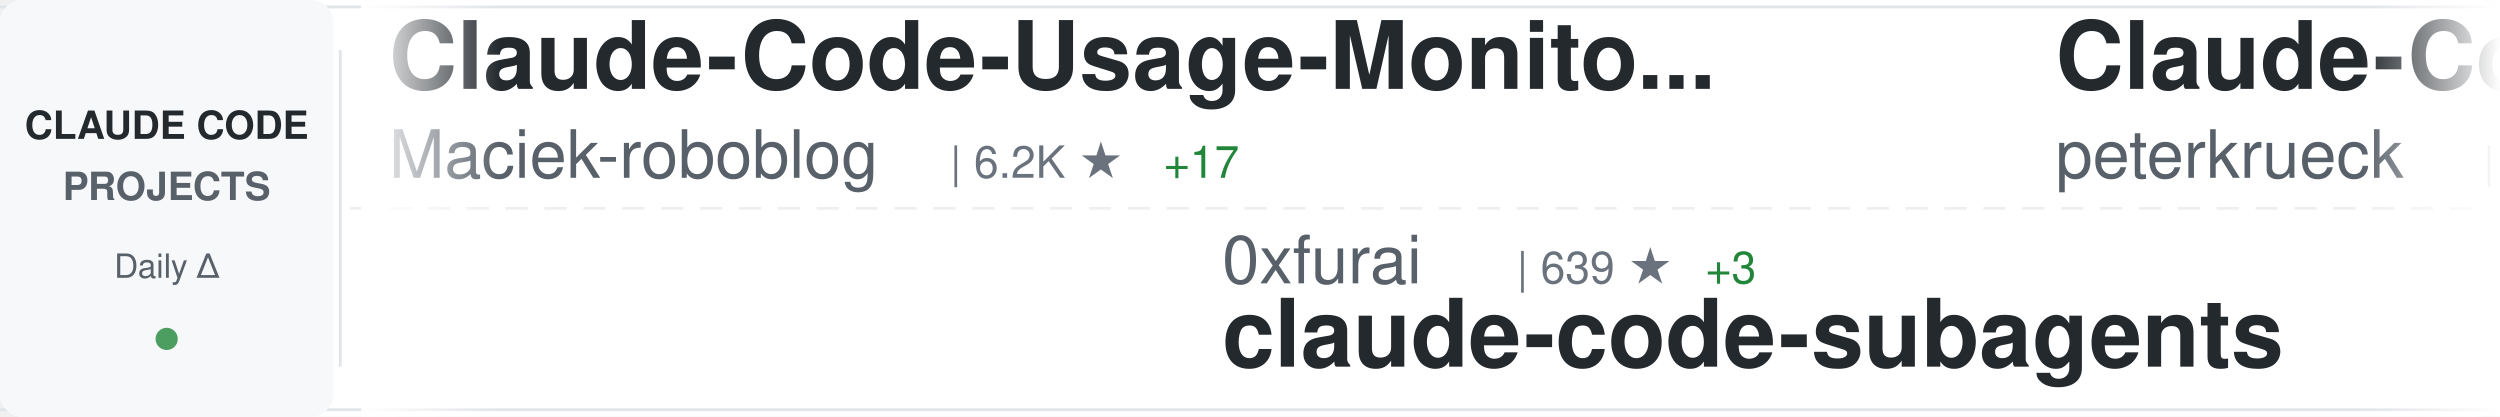
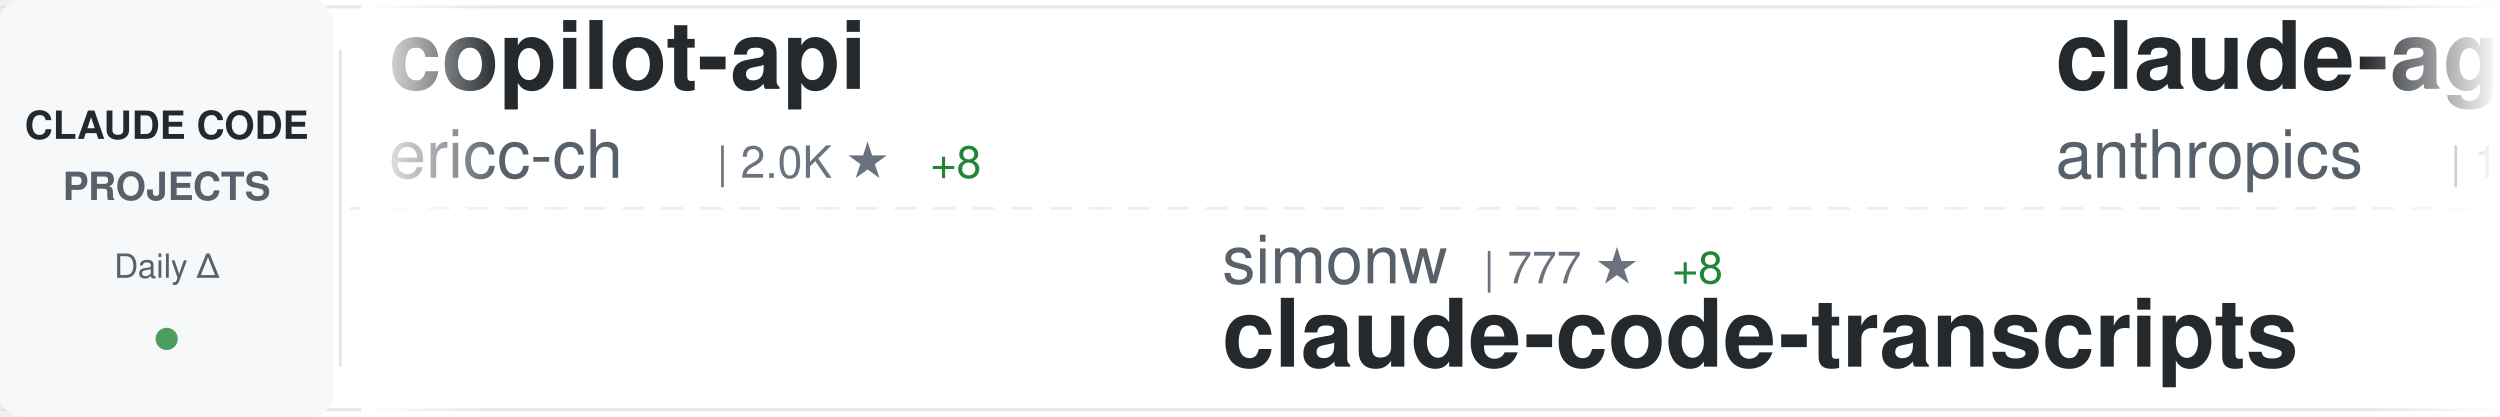
<svg xmlns="http://www.w3.org/2000/svg" width="900" height="150">
  <defs>
    <linearGradient id="awesomeLeftFade" x1="0%" y1="0%" x2="100%" y2="0%">
      <stop offset="0%" style="stop-color:#ffffff;stop-opacity:1" />
      <stop offset="100%" style="stop-color:#ffffff;stop-opacity:0" />
    </linearGradient>
    <linearGradient id="awesomeRightFade" x1="0%" y1="0%" x2="100%" y2="0%">
      <stop offset="0%" style="stop-color:#ffffff;stop-opacity:0" />
      <stop offset="100%" style="stop-color:#ffffff;stop-opacity:1" />
    </linearGradient>
  </defs>
  <rect width="900" height="150" fill="#ffffff" rx="8" />
  <rect x="0" y="2" width="900" height="1" fill="#e1e4e8" />
  <rect x="0" y="147" width="900" height="1" fill="#e1e4e8" />
  <line x1="0" y1="75" x2="900" y2="75" stroke="#e1e4e8" stroke-width="1" stroke-dasharray="8 6" opacity="0.6" />
  <rect x="0" y="0" width="120" height="150" fill="#f6f8fa" rx="8" />
  <text x="60" y="50" font-family="-apple-system, BlinkMacSystemFont, 'Segoe UI', Helvetica, Arial, sans-serif" font-size="14" font-weight="600" fill="#24292e" text-anchor="middle">CLAUDE CODE</text>
  <text x="60" y="72" font-family="-apple-system, BlinkMacSystemFont, 'Segoe UI', Helvetica, Arial, sans-serif" font-size="14" font-weight="600" fill="#586069" text-anchor="middle">PROJECTS</text>
  <text x="60" y="100" font-family="-apple-system, BlinkMacSystemFont, 'Segoe UI', Helvetica, Arial, sans-serif" font-size="12" font-weight="500" fill="#586069" text-anchor="middle">Daily Δ</text>
  <circle cx="60" cy="122" r="4" fill="#22863a" opacity="0.8" />
  <rect x="122" y="18" width="1" height="114" fill="#e1e4e8" />
  <clipPath id="awesomeTickerClip">
    <rect x="130" y="0" width="770" height="150" />
  </clipPath>
  <g clip-path="url(#awesomeTickerClip)">
    <g id="awesomeTickerItems">
      <animateTransform attributeName="transform" attributeType="XML" type="translate" from="0 0" to="-3000 0" dur="54s" repeatCount="indefinite" />
      <g transform="translate(0, 0)">
-         <text x="140" y="32" font-family="-apple-system, BlinkMacSystemFont, 'Segoe UI', Helvetica, Arial, sans-serif" font-size="34" font-weight="600" fill="#24292e">Claude-Code-Usage-Monito...</text>
-         <text x="140" y="64" font-family="-apple-system, BlinkMacSystemFont, 'Segoe UI', Helvetica, Arial, sans-serif" font-size="24" font-weight="400" fill="#586069">Maciek-roboblog</text>
-         <text x="342" y="64" font-family="-apple-system, BlinkMacSystemFont, 'Segoe UI', Helvetica, Arial, sans-serif" font-size="16" font-weight="500" fill="#6a737d">| 6.2K ★</text>
-         <text x="419" y="64" font-family="-apple-system, BlinkMacSystemFont, 'Segoe UI', Helvetica, Arial, sans-serif" font-size="16" font-weight="500" fill="#22863a"> +17</text>
+         <text x="140" y="32" font-family="-apple-system, BlinkMacSystemFont, 'Segoe UI', Helvetica, Arial, sans-serif" font-size="34" font-weight="600" fill="#24292e">copilot-api</text>
+         <text x="140" y="64" font-family="-apple-system, BlinkMacSystemFont, 'Segoe UI', Helvetica, Arial, sans-serif" font-size="24" font-weight="400" fill="#586069">ericc-ch</text>
+         <text x="258" y="64" font-family="-apple-system, BlinkMacSystemFont, 'Segoe UI', Helvetica, Arial, sans-serif" font-size="16" font-weight="500" fill="#6a737d">| 2.0K ★</text>
+         <text x="335" y="64" font-family="-apple-system, BlinkMacSystemFont, 'Segoe UI', Helvetica, Arial, sans-serif" font-size="16" font-weight="500" fill="#22863a"> +8</text>
      </g>
      <g transform="translate(300, 0)">
-         <text x="140" y="102" font-family="-apple-system, BlinkMacSystemFont, 'Segoe UI', Helvetica, Arial, sans-serif" font-size="24" font-weight="400" fill="#586069">0xfurai</text>
-         <text x="246" y="102" font-family="-apple-system, BlinkMacSystemFont, 'Segoe UI', Helvetica, Arial, sans-serif" font-size="16" font-weight="500" fill="#6a737d">| 639 ★</text>
-         <text x="314" y="102" font-family="-apple-system, BlinkMacSystemFont, 'Segoe UI', Helvetica, Arial, sans-serif" font-size="16" font-weight="500" fill="#22863a"> +3</text>
-         <text x="140" y="132" font-family="-apple-system, BlinkMacSystemFont, 'Segoe UI', Helvetica, Arial, sans-serif" font-size="34" font-weight="600" fill="#24292e">claude-code-subagents</text>
+         <text x="140" y="102" font-family="-apple-system, BlinkMacSystemFont, 'Segoe UI', Helvetica, Arial, sans-serif" font-size="24" font-weight="400" fill="#586069">simonw</text>
+         <text x="234" y="102" font-family="-apple-system, BlinkMacSystemFont, 'Segoe UI', Helvetica, Arial, sans-serif" font-size="16" font-weight="500" fill="#6a737d">| 777 ★</text>
+         <text x="302" y="102" font-family="-apple-system, BlinkMacSystemFont, 'Segoe UI', Helvetica, Arial, sans-serif" font-size="16" font-weight="500" fill="#22863a"> +8</text>
+         <text x="140" y="132" font-family="-apple-system, BlinkMacSystemFont, 'Segoe UI', Helvetica, Arial, sans-serif" font-size="34" font-weight="600" fill="#24292e">claude-code-transcripts</text>
      </g>
      <g transform="translate(600, 0)">
-         <text x="140" y="32" font-family="-apple-system, BlinkMacSystemFont, 'Segoe UI', Helvetica, Arial, sans-serif" font-size="34" font-weight="600" fill="#24292e">Claude-Code-Development-...</text>
-         <text x="140" y="64" font-family="-apple-system, BlinkMacSystemFont, 'Segoe UI', Helvetica, Arial, sans-serif" font-size="24" font-weight="400" fill="#586069">peterkrueck</text>
-         <text x="294" y="64" font-family="-apple-system, BlinkMacSystemFont, 'Segoe UI', Helvetica, Arial, sans-serif" font-size="16" font-weight="500" fill="#6a737d">| 1.3K ★</text>
+         <text x="140" y="32" font-family="-apple-system, BlinkMacSystemFont, 'Segoe UI', Helvetica, Arial, sans-serif" font-size="34" font-weight="600" fill="#24292e">claude-agent-sdk-demos</text>
+         <text x="140" y="64" font-family="-apple-system, BlinkMacSystemFont, 'Segoe UI', Helvetica, Arial, sans-serif" font-size="24" font-weight="400" fill="#586069">anthropics</text>
+         <text x="282" y="64" font-family="-apple-system, BlinkMacSystemFont, 'Segoe UI', Helvetica, Arial, sans-serif" font-size="16" font-weight="500" fill="#6a737d">| 1.2K ★</text>
+         <text x="359" y="64" font-family="-apple-system, BlinkMacSystemFont, 'Segoe UI', Helvetica, Arial, sans-serif" font-size="16" font-weight="500" fill="#22863a"> +14</text>
      </g>
      <g transform="translate(900, 0)">
-         <text x="140" y="102" font-family="-apple-system, BlinkMacSystemFont, 'Segoe UI', Helvetica, Arial, sans-serif" font-size="24" font-weight="400" fill="#586069">davila7</text>
-         <text x="246" y="102" font-family="-apple-system, BlinkMacSystemFont, 'Segoe UI', Helvetica, Arial, sans-serif" font-size="16" font-weight="500" fill="#6a737d">| 16.3K ★</text>
-         <text x="332" y="102" font-family="-apple-system, BlinkMacSystemFont, 'Segoe UI', Helvetica, Arial, sans-serif" font-size="16" font-weight="500" fill="#22863a"> +285</text>
-         <text x="140" y="132" font-family="-apple-system, BlinkMacSystemFont, 'Segoe UI', Helvetica, Arial, sans-serif" font-size="34" font-weight="600" fill="#24292e">claude-code-templates</text>
+         <text x="140" y="102" font-family="-apple-system, BlinkMacSystemFont, 'Segoe UI', Helvetica, Arial, sans-serif" font-size="24" font-weight="400" fill="#586069">breaking-brake</text>
+         <text x="330" y="102" font-family="-apple-system, BlinkMacSystemFont, 'Segoe UI', Helvetica, Arial, sans-serif" font-size="16" font-weight="500" fill="#6a737d">| 2.7K ★</text>
+         <text x="407" y="102" font-family="-apple-system, BlinkMacSystemFont, 'Segoe UI', Helvetica, Arial, sans-serif" font-size="16" font-weight="500" fill="#22863a"> +40</text>
+         <text x="140" y="132" font-family="-apple-system, BlinkMacSystemFont, 'Segoe UI', Helvetica, Arial, sans-serif" font-size="34" font-weight="600" fill="#24292e">cc-wf-studio</text>
      </g>
      <g transform="translate(1200, 0)">
-         <text x="140" y="32" font-family="-apple-system, BlinkMacSystemFont, 'Segoe UI', Helvetica, Arial, sans-serif" font-size="34" font-weight="600" fill="#24292e">vibe-coding</text>
-         <text x="140" y="64" font-family="-apple-system, BlinkMacSystemFont, 'Segoe UI', Helvetica, Arial, sans-serif" font-size="24" font-weight="400" fill="#586069">EnzeD</text>
-         <text x="222" y="64" font-family="-apple-system, BlinkMacSystemFont, 'Segoe UI', Helvetica, Arial, sans-serif" font-size="16" font-weight="500" fill="#6a737d">| 3.7K ★</text>
-         <text x="299" y="64" font-family="-apple-system, BlinkMacSystemFont, 'Segoe UI', Helvetica, Arial, sans-serif" font-size="16" font-weight="500" fill="#22863a"> +15</text>
+         <text x="140" y="32" font-family="-apple-system, BlinkMacSystemFont, 'Segoe UI', Helvetica, Arial, sans-serif" font-size="34" font-weight="600" fill="#24292e">skills</text>
+         <text x="140" y="64" font-family="-apple-system, BlinkMacSystemFont, 'Segoe UI', Helvetica, Arial, sans-serif" font-size="24" font-weight="400" fill="#586069">anthropics</text>
+         <text x="282" y="64" font-family="-apple-system, BlinkMacSystemFont, 'Segoe UI', Helvetica, Arial, sans-serif" font-size="16" font-weight="500" fill="#6a737d">| 42.7K ★</text>
+         <text x="368" y="64" font-family="-apple-system, BlinkMacSystemFont, 'Segoe UI', Helvetica, Arial, sans-serif" font-size="16" font-weight="500" fill="#22863a"> +1.2K</text>
      </g>
      <g transform="translate(1500, 0)">
-         <text x="140" y="102" font-family="-apple-system, BlinkMacSystemFont, 'Segoe UI', Helvetica, Arial, sans-serif" font-size="24" font-weight="400" fill="#586069">Dicklesworthstone</text>
-         <text x="366" y="102" font-family="-apple-system, BlinkMacSystemFont, 'Segoe UI', Helvetica, Arial, sans-serif" font-size="16" font-weight="500" fill="#6a737d">| 625 ★</text>
-         <text x="434" y="102" font-family="-apple-system, BlinkMacSystemFont, 'Segoe UI', Helvetica, Arial, sans-serif" font-size="16" font-weight="500" fill="#22863a"> +1</text>
-         <text x="140" y="132" font-family="-apple-system, BlinkMacSystemFont, 'Segoe UI', Helvetica, Arial, sans-serif" font-size="34" font-weight="600" fill="#24292e">claude_code_agent_farm</text>
+         <text x="140" y="102" font-family="-apple-system, BlinkMacSystemFont, 'Segoe UI', Helvetica, Arial, sans-serif" font-size="24" font-weight="400" fill="#586069">EnzeD</text>
+         <text x="222" y="102" font-family="-apple-system, BlinkMacSystemFont, 'Segoe UI', Helvetica, Arial, sans-serif" font-size="16" font-weight="500" fill="#6a737d">| 3.7K ★</text>
+         <text x="299" y="102" font-family="-apple-system, BlinkMacSystemFont, 'Segoe UI', Helvetica, Arial, sans-serif" font-size="16" font-weight="500" fill="#22863a"> +14</text>
+         <text x="140" y="132" font-family="-apple-system, BlinkMacSystemFont, 'Segoe UI', Helvetica, Arial, sans-serif" font-size="34" font-weight="600" fill="#24292e">vibe-coding</text>
      </g>
      <g transform="translate(1800, 0)">
-         <text x="140" y="32" font-family="-apple-system, BlinkMacSystemFont, 'Segoe UI', Helvetica, Arial, sans-serif" font-size="34" font-weight="600" fill="#24292e">claude-task-master</text>
-         <text x="140" y="64" font-family="-apple-system, BlinkMacSystemFont, 'Segoe UI', Helvetica, Arial, sans-serif" font-size="24" font-weight="400" fill="#586069">eyaltoledano</text>
-         <text x="306" y="64" font-family="-apple-system, BlinkMacSystemFont, 'Segoe UI', Helvetica, Arial, sans-serif" font-size="16" font-weight="500" fill="#6a737d">| 24.8K ★</text>
-         <text x="392" y="64" font-family="-apple-system, BlinkMacSystemFont, 'Segoe UI', Helvetica, Arial, sans-serif" font-size="16" font-weight="500" fill="#22863a"> +25</text>
+         <text x="140" y="32" font-family="-apple-system, BlinkMacSystemFont, 'Segoe UI', Helvetica, Arial, sans-serif" font-size="34" font-weight="600" fill="#24292e">claude-code-proxy</text>
+         <text x="140" y="64" font-family="-apple-system, BlinkMacSystemFont, 'Segoe UI', Helvetica, Arial, sans-serif" font-size="24" font-weight="400" fill="#586069">1rgs</text>
+         <text x="210" y="64" font-family="-apple-system, BlinkMacSystemFont, 'Segoe UI', Helvetica, Arial, sans-serif" font-size="16" font-weight="500" fill="#6a737d">| 2.8K ★</text>
+         <text x="287" y="64" font-family="-apple-system, BlinkMacSystemFont, 'Segoe UI', Helvetica, Arial, sans-serif" font-size="16" font-weight="500" fill="#22863a"> +5</text>
      </g>
      <g transform="translate(2100, 0)">
-         <text x="140" y="102" font-family="-apple-system, BlinkMacSystemFont, 'Segoe UI', Helvetica, Arial, sans-serif" font-size="24" font-weight="400" fill="#586069">Njengah</text>
-         <text x="246" y="102" font-family="-apple-system, BlinkMacSystemFont, 'Segoe UI', Helvetica, Arial, sans-serif" font-size="16" font-weight="500" fill="#6a737d">| 1.2K ★</text>
-         <text x="323" y="102" font-family="-apple-system, BlinkMacSystemFont, 'Segoe UI', Helvetica, Arial, sans-serif" font-size="16" font-weight="500" fill="#22863a"> +5</text>
-         <text x="140" y="132" font-family="-apple-system, BlinkMacSystemFont, 'Segoe UI', Helvetica, Arial, sans-serif" font-size="34" font-weight="600" fill="#24292e">claude-code-cheat-sheet</text>
+         <text x="140" y="102" font-family="-apple-system, BlinkMacSystemFont, 'Segoe UI', Helvetica, Arial, sans-serif" font-size="24" font-weight="400" fill="#586069">anthropics</text>
+         <text x="282" y="102" font-family="-apple-system, BlinkMacSystemFont, 'Segoe UI', Helvetica, Arial, sans-serif" font-size="16" font-weight="500" fill="#6a737d">| 3.9K ★</text>
+         <text x="359" y="102" font-family="-apple-system, BlinkMacSystemFont, 'Segoe UI', Helvetica, Arial, sans-serif" font-size="16" font-weight="500" fill="#22863a"> +145</text>
+         <text x="140" y="132" font-family="-apple-system, BlinkMacSystemFont, 'Segoe UI', Helvetica, Arial, sans-serif" font-size="34" font-weight="600" fill="#24292e">claude-plugins-official</text>
      </g>
      <g transform="translate(2400, 0)">
-         <text x="140" y="32" font-family="-apple-system, BlinkMacSystemFont, 'Segoe UI', Helvetica, Arial, sans-serif" font-size="34" font-weight="600" fill="#24292e">claude-code-infrastructu...</text>
-         <text x="140" y="64" font-family="-apple-system, BlinkMacSystemFont, 'Segoe UI', Helvetica, Arial, sans-serif" font-size="24" font-weight="400" fill="#586069">diet103</text>
-         <text x="246" y="64" font-family="-apple-system, BlinkMacSystemFont, 'Segoe UI', Helvetica, Arial, sans-serif" font-size="16" font-weight="500" fill="#6a737d">| 8.4K ★</text>
-         <text x="323" y="64" font-family="-apple-system, BlinkMacSystemFont, 'Segoe UI', Helvetica, Arial, sans-serif" font-size="16" font-weight="500" fill="#22863a"> +24</text>
+         <text x="140" y="32" font-family="-apple-system, BlinkMacSystemFont, 'Segoe UI', Helvetica, Arial, sans-serif" font-size="34" font-weight="600" fill="#24292e">cc</text>
+         <text x="140" y="64" font-family="-apple-system, BlinkMacSystemFont, 'Segoe UI', Helvetica, Arial, sans-serif" font-size="24" font-weight="400" fill="#586069">kn1026</text>
+         <text x="234" y="64" font-family="-apple-system, BlinkMacSystemFont, 'Segoe UI', Helvetica, Arial, sans-serif" font-size="16" font-weight="500" fill="#6a737d">| 699 ★</text>
+         <text x="302" y="64" font-family="-apple-system, BlinkMacSystemFont, 'Segoe UI', Helvetica, Arial, sans-serif" font-size="16" font-weight="500" fill="#22863a"> +1</text>
      </g>
      <g transform="translate(2700, 0)">
-         <text x="140" y="102" font-family="-apple-system, BlinkMacSystemFont, 'Segoe UI', Helvetica, Arial, sans-serif" font-size="24" font-weight="400" fill="#586069">ghuntley</text>
-         <text x="258" y="102" font-family="-apple-system, BlinkMacSystemFont, 'Segoe UI', Helvetica, Arial, sans-serif" font-size="16" font-weight="500" fill="#6a737d">| 796 ★</text>
-         <text x="326" y="102" font-family="-apple-system, BlinkMacSystemFont, 'Segoe UI', Helvetica, Arial, sans-serif" font-size="16" font-weight="500" fill="#22863a"> +3</text>
-         <text x="140" y="132" font-family="-apple-system, BlinkMacSystemFont, 'Segoe UI', Helvetica, Arial, sans-serif" font-size="34" font-weight="600" fill="#24292e">claude-code-source-code-...</text>
+         <text x="140" y="102" font-family="-apple-system, BlinkMacSystemFont, 'Segoe UI', Helvetica, Arial, sans-serif" font-size="24" font-weight="400" fill="#586069">anthropics</text>
+         <text x="282" y="102" font-family="-apple-system, BlinkMacSystemFont, 'Segoe UI', Helvetica, Arial, sans-serif" font-size="16" font-weight="500" fill="#6a737d">| 2.8K ★</text>
+         <text x="359" y="102" font-family="-apple-system, BlinkMacSystemFont, 'Segoe UI', Helvetica, Arial, sans-serif" font-size="16" font-weight="500" fill="#22863a"> +2</text>
+         <text x="140" y="132" font-family="-apple-system, BlinkMacSystemFont, 'Segoe UI', Helvetica, Arial, sans-serif" font-size="34" font-weight="600" fill="#24292e">claude-code-security-rev...</text>
      </g>
      <g transform="translate(3000, 0)">
-         <text x="140" y="32" font-family="-apple-system, BlinkMacSystemFont, 'Segoe UI', Helvetica, Arial, sans-serif" font-size="34" font-weight="600" fill="#24292e">Claude-Code-Usage-Monito...</text>
-         <text x="140" y="64" font-family="-apple-system, BlinkMacSystemFont, 'Segoe UI', Helvetica, Arial, sans-serif" font-size="24" font-weight="400" fill="#586069">Maciek-roboblog</text>
-         <text x="342" y="64" font-family="-apple-system, BlinkMacSystemFont, 'Segoe UI', Helvetica, Arial, sans-serif" font-size="16" font-weight="500" fill="#6a737d">| 6.2K ★</text>
-         <text x="419" y="64" font-family="-apple-system, BlinkMacSystemFont, 'Segoe UI', Helvetica, Arial, sans-serif" font-size="16" font-weight="500" fill="#22863a"> +17</text>
+         <text x="140" y="32" font-family="-apple-system, BlinkMacSystemFont, 'Segoe UI', Helvetica, Arial, sans-serif" font-size="34" font-weight="600" fill="#24292e">copilot-api</text>
+         <text x="140" y="64" font-family="-apple-system, BlinkMacSystemFont, 'Segoe UI', Helvetica, Arial, sans-serif" font-size="24" font-weight="400" fill="#586069">ericc-ch</text>
+         <text x="258" y="64" font-family="-apple-system, BlinkMacSystemFont, 'Segoe UI', Helvetica, Arial, sans-serif" font-size="16" font-weight="500" fill="#6a737d">| 2.0K ★</text>
+         <text x="335" y="64" font-family="-apple-system, BlinkMacSystemFont, 'Segoe UI', Helvetica, Arial, sans-serif" font-size="16" font-weight="500" fill="#22863a"> +8</text>
      </g>
      <g transform="translate(3300, 0)">
-         <text x="140" y="102" font-family="-apple-system, BlinkMacSystemFont, 'Segoe UI', Helvetica, Arial, sans-serif" font-size="24" font-weight="400" fill="#586069">0xfurai</text>
-         <text x="246" y="102" font-family="-apple-system, BlinkMacSystemFont, 'Segoe UI', Helvetica, Arial, sans-serif" font-size="16" font-weight="500" fill="#6a737d">| 639 ★</text>
-         <text x="314" y="102" font-family="-apple-system, BlinkMacSystemFont, 'Segoe UI', Helvetica, Arial, sans-serif" font-size="16" font-weight="500" fill="#22863a"> +3</text>
-         <text x="140" y="132" font-family="-apple-system, BlinkMacSystemFont, 'Segoe UI', Helvetica, Arial, sans-serif" font-size="34" font-weight="600" fill="#24292e">claude-code-subagents</text>
+         <text x="140" y="102" font-family="-apple-system, BlinkMacSystemFont, 'Segoe UI', Helvetica, Arial, sans-serif" font-size="24" font-weight="400" fill="#586069">simonw</text>
+         <text x="234" y="102" font-family="-apple-system, BlinkMacSystemFont, 'Segoe UI', Helvetica, Arial, sans-serif" font-size="16" font-weight="500" fill="#6a737d">| 777 ★</text>
+         <text x="302" y="102" font-family="-apple-system, BlinkMacSystemFont, 'Segoe UI', Helvetica, Arial, sans-serif" font-size="16" font-weight="500" fill="#22863a"> +8</text>
+         <text x="140" y="132" font-family="-apple-system, BlinkMacSystemFont, 'Segoe UI', Helvetica, Arial, sans-serif" font-size="34" font-weight="600" fill="#24292e">claude-code-transcripts</text>
      </g>
      <g transform="translate(3600, 0)">
-         <text x="140" y="32" font-family="-apple-system, BlinkMacSystemFont, 'Segoe UI', Helvetica, Arial, sans-serif" font-size="34" font-weight="600" fill="#24292e">Claude-Code-Development-...</text>
-         <text x="140" y="64" font-family="-apple-system, BlinkMacSystemFont, 'Segoe UI', Helvetica, Arial, sans-serif" font-size="24" font-weight="400" fill="#586069">peterkrueck</text>
-         <text x="294" y="64" font-family="-apple-system, BlinkMacSystemFont, 'Segoe UI', Helvetica, Arial, sans-serif" font-size="16" font-weight="500" fill="#6a737d">| 1.3K ★</text>
+         <text x="140" y="32" font-family="-apple-system, BlinkMacSystemFont, 'Segoe UI', Helvetica, Arial, sans-serif" font-size="34" font-weight="600" fill="#24292e">claude-agent-sdk-demos</text>
+         <text x="140" y="64" font-family="-apple-system, BlinkMacSystemFont, 'Segoe UI', Helvetica, Arial, sans-serif" font-size="24" font-weight="400" fill="#586069">anthropics</text>
+         <text x="282" y="64" font-family="-apple-system, BlinkMacSystemFont, 'Segoe UI', Helvetica, Arial, sans-serif" font-size="16" font-weight="500" fill="#6a737d">| 1.2K ★</text>
+         <text x="359" y="64" font-family="-apple-system, BlinkMacSystemFont, 'Segoe UI', Helvetica, Arial, sans-serif" font-size="16" font-weight="500" fill="#22863a"> +14</text>
      </g>
      <g transform="translate(3900, 0)">
-         <text x="140" y="102" font-family="-apple-system, BlinkMacSystemFont, 'Segoe UI', Helvetica, Arial, sans-serif" font-size="24" font-weight="400" fill="#586069">davila7</text>
-         <text x="246" y="102" font-family="-apple-system, BlinkMacSystemFont, 'Segoe UI', Helvetica, Arial, sans-serif" font-size="16" font-weight="500" fill="#6a737d">| 16.3K ★</text>
-         <text x="332" y="102" font-family="-apple-system, BlinkMacSystemFont, 'Segoe UI', Helvetica, Arial, sans-serif" font-size="16" font-weight="500" fill="#22863a"> +285</text>
-         <text x="140" y="132" font-family="-apple-system, BlinkMacSystemFont, 'Segoe UI', Helvetica, Arial, sans-serif" font-size="34" font-weight="600" fill="#24292e">claude-code-templates</text>
+         <text x="140" y="102" font-family="-apple-system, BlinkMacSystemFont, 'Segoe UI', Helvetica, Arial, sans-serif" font-size="24" font-weight="400" fill="#586069">breaking-brake</text>
+         <text x="330" y="102" font-family="-apple-system, BlinkMacSystemFont, 'Segoe UI', Helvetica, Arial, sans-serif" font-size="16" font-weight="500" fill="#6a737d">| 2.7K ★</text>
+         <text x="407" y="102" font-family="-apple-system, BlinkMacSystemFont, 'Segoe UI', Helvetica, Arial, sans-serif" font-size="16" font-weight="500" fill="#22863a"> +40</text>
+         <text x="140" y="132" font-family="-apple-system, BlinkMacSystemFont, 'Segoe UI', Helvetica, Arial, sans-serif" font-size="34" font-weight="600" fill="#24292e">cc-wf-studio</text>
      </g>
    </g>
  </g>
  <rect x="130" y="0" width="50" height="150" fill="url(#awesomeLeftFade)" />
  <rect x="850" y="0" width="50" height="150" fill="url(#awesomeRightFade)" />
</svg>
